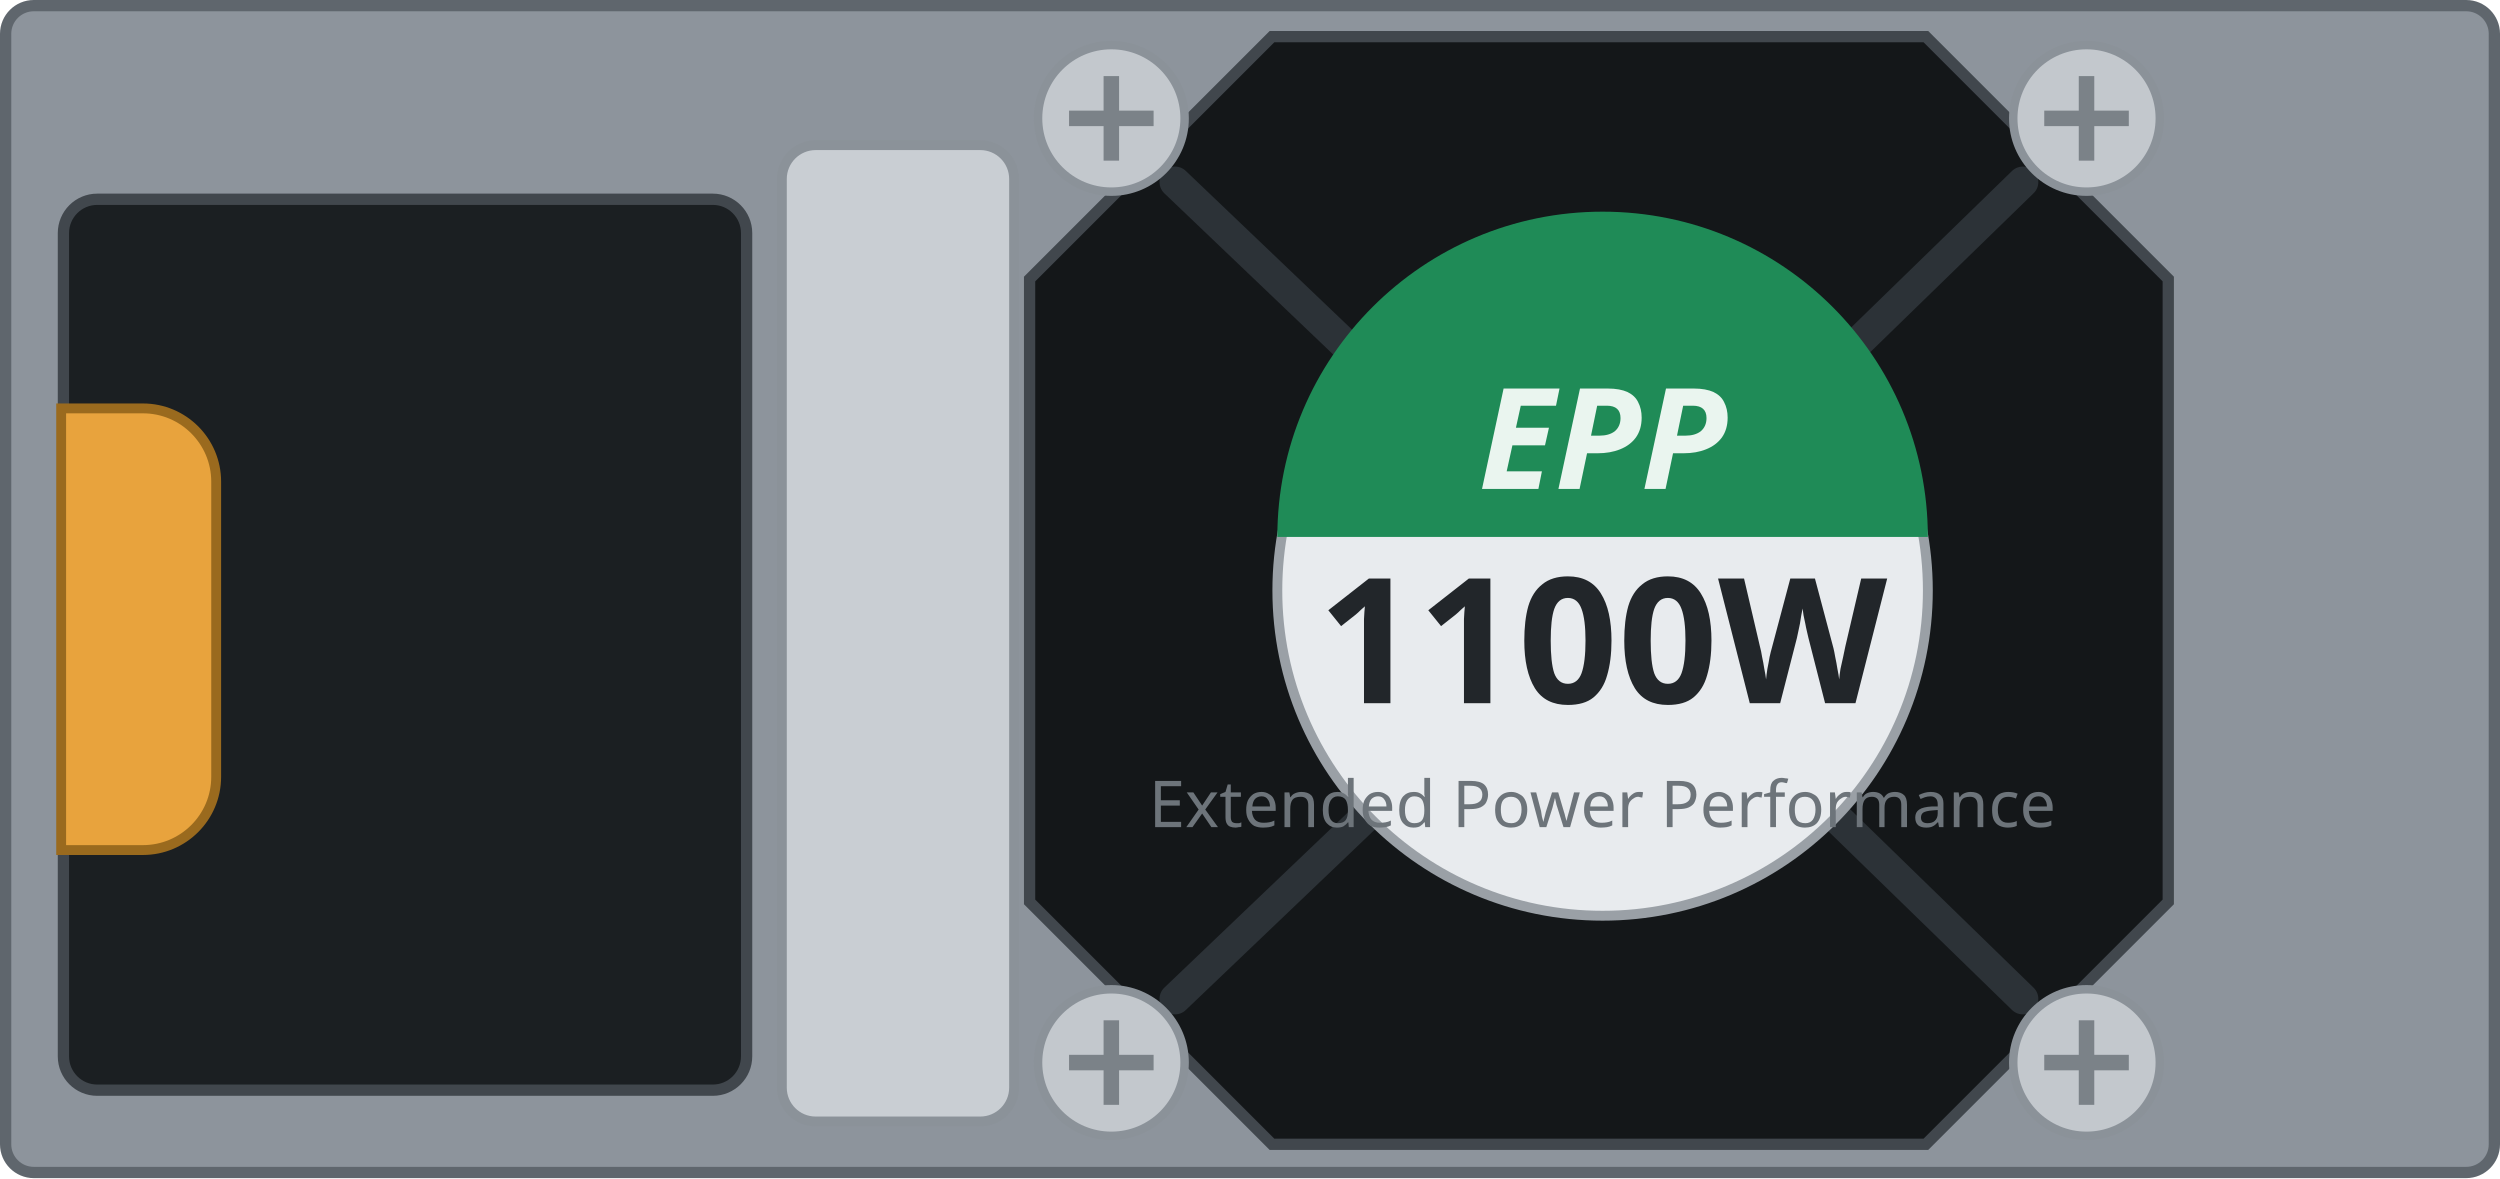
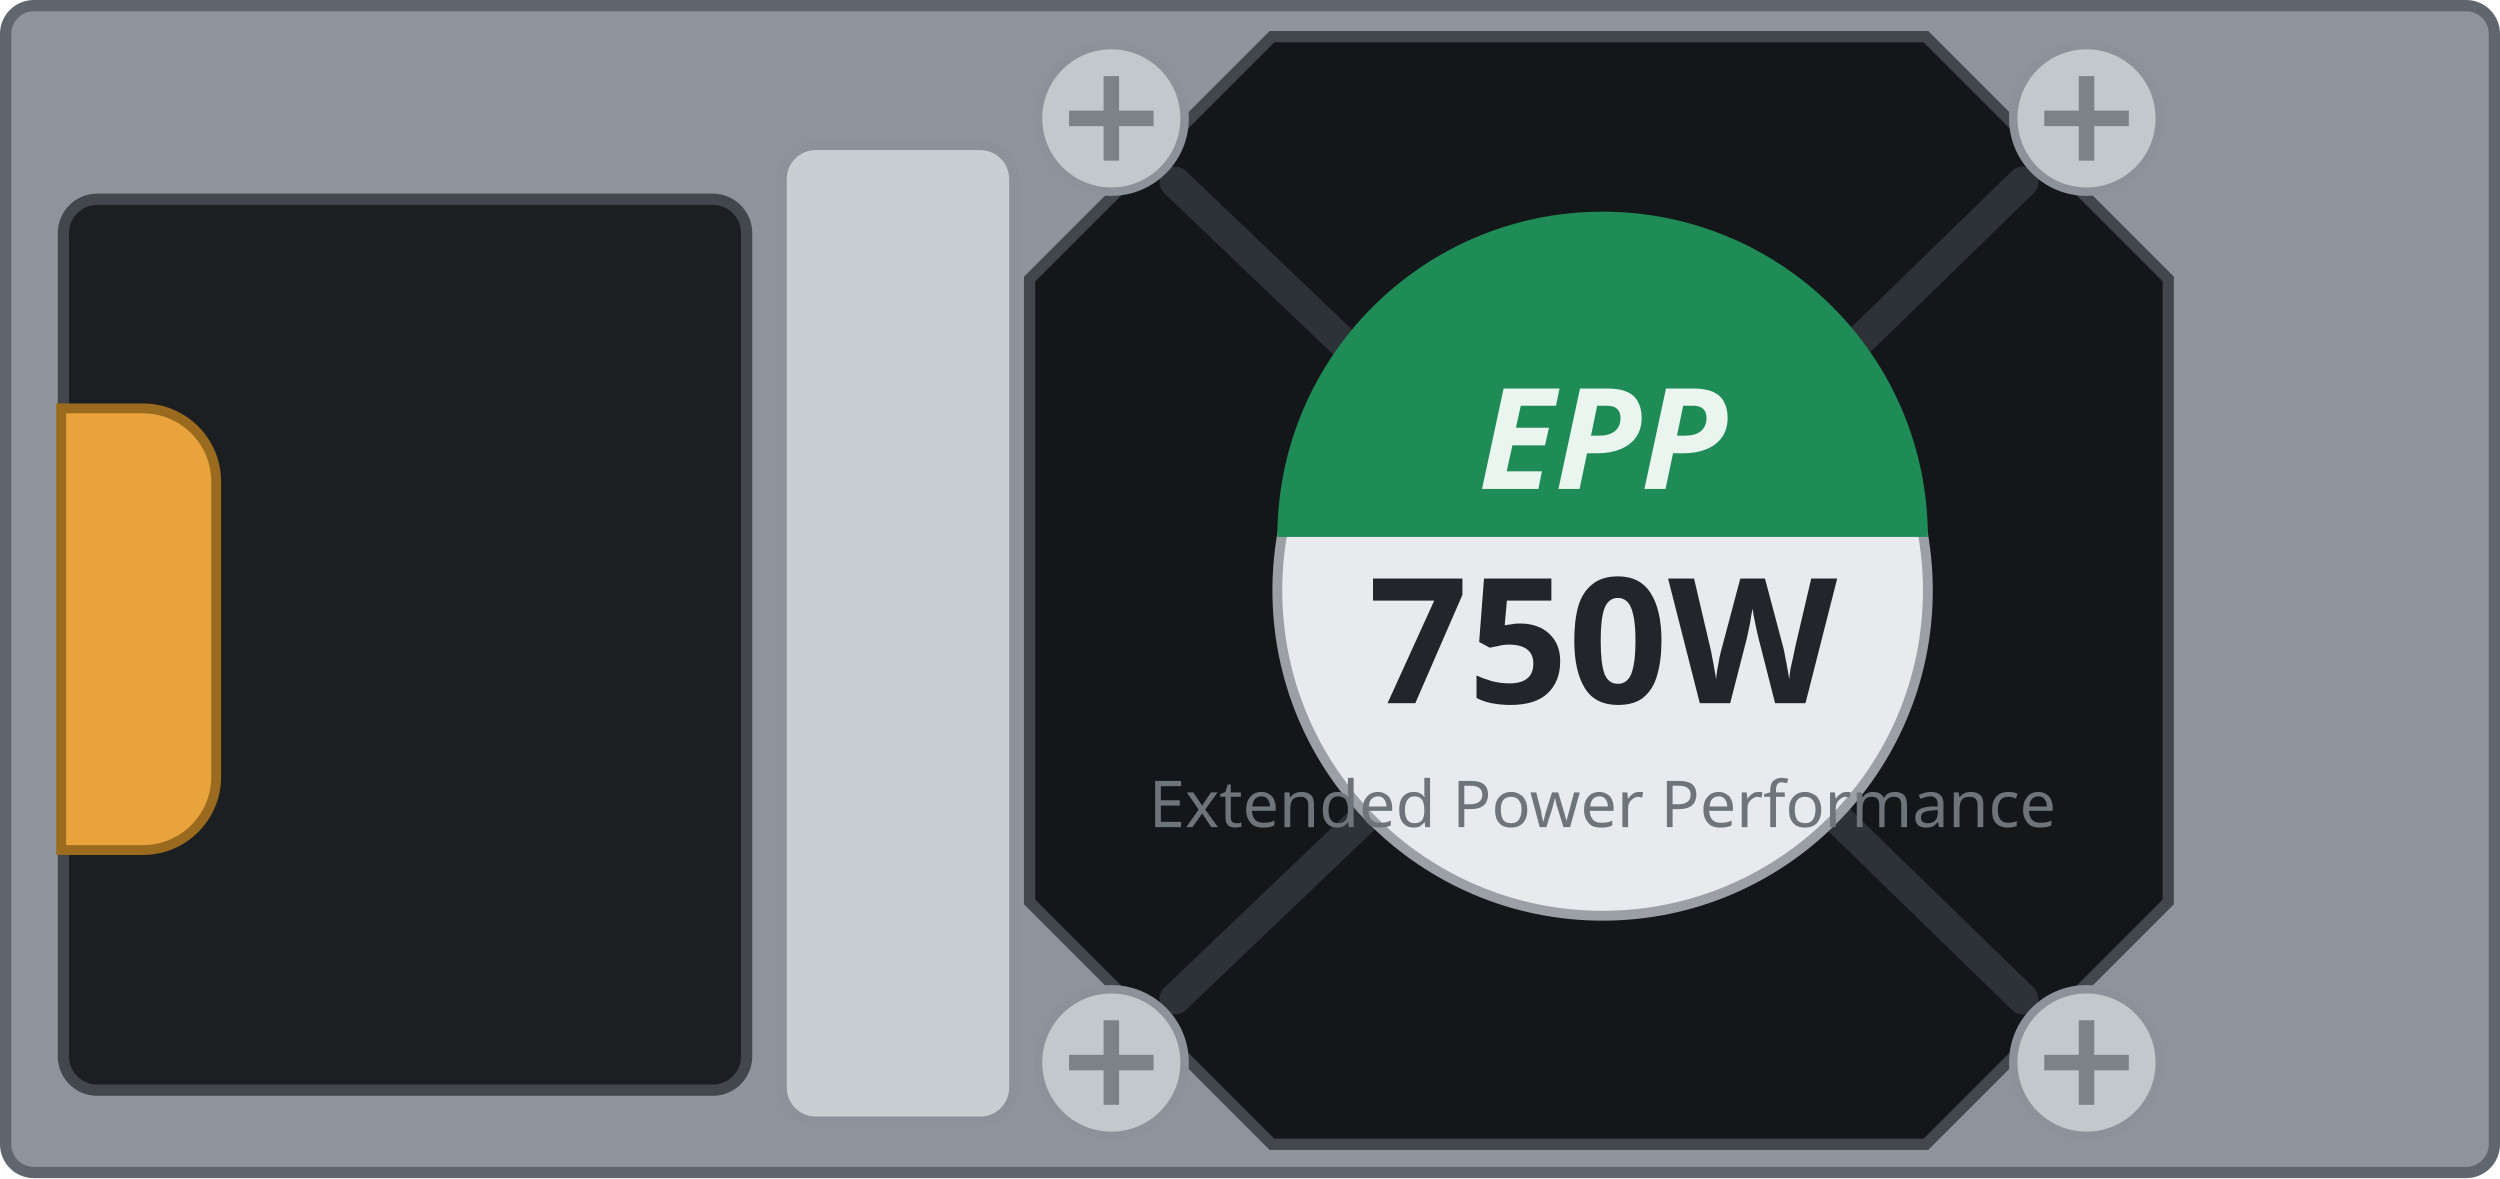
<svg xmlns="http://www.w3.org/2000/svg" width="88.7mm" height="41.8mm" viewBox="0 0 88.7 41.8">
  <rect x="0.2" y="0.2" width="88.30" height="41.40" rx="1.0" fill="#8d949c" stroke="#5f666d" stroke-width="0.4" />
  <rect id="inlet-bezel" x="2.25" y="7.07" width="24.24" height="31.61" rx="1.2" fill="#1b1f22" stroke="#41474d" stroke-width="0.4" />
  <path id="handle" d="M2.17 14.49 h2.90 a2.6 2.6 0 0 1 2.6 2.6 v10.47 a2.6 2.6 0 0 1 -2.6 2.6 h-2.90 Z" fill="var(--led-color, #e8a33d)" stroke="#9a6a1e" stroke-width="0.35" />
  <rect x="27.74" y="5.15" width="8.24" height="34.64" rx="1.2" fill="#c9ced3" stroke="#8b9299" stroke-width="0.35" />
  <path id="fan" d="M45.13 1.30 H68.33 L76.93 9.90 V32.00 L68.33 40.60 H45.13 L36.53 32.00 V9.90 Z" fill="#141719" stroke="#41474d" stroke-width="0.4" />
  <g stroke="#2c3237" stroke-width="1.1" fill="none" stroke-linecap="round">
    <path d="M41.69 6.46 L48.52 12.98 M71.77 6.46 L65.14 12.91 M71.77 35.44 L65.14 28.99 M41.69 35.44 L48.52 28.92" />
  </g>
  <g>
    <circle cx="39.43" cy="4.20" r="2.6" fill="#c3c8cd" stroke="#8b9299" stroke-width="0.3" />
    <path d="M37.93 4.20 h3 M39.43 2.70 v3" stroke="#7b8288" stroke-width="0.55" />
  </g>
  <g>
    <circle cx="74.03" cy="4.20" r="2.6" fill="#c3c8cd" stroke="#8b9299" stroke-width="0.3" />
    <path d="M72.53 4.20 h3 M74.03 2.70 v3" stroke="#7b8288" stroke-width="0.55" />
  </g>
  <g>
    <circle cx="74.03" cy="37.70" r="2.6" fill="#c3c8cd" stroke="#8b9299" stroke-width="0.3" />
    <path d="M72.53 37.70 h3 M74.03 36.20 v3" stroke="#7b8288" stroke-width="0.55" />
  </g>
  <g>
    <circle cx="39.43" cy="37.70" r="2.6" fill="#c3c8cd" stroke="#8b9299" stroke-width="0.3" />
    <path d="M37.93 37.70 h3 M39.43 36.20 v3" stroke="#7b8288" stroke-width="0.55" />
  </g>
  <circle cx="56.86" cy="20.95" r="11.54" fill="#e8ebee" stroke="#9aa0a6" stroke-width="0.35" />
  <path d="M45.32 19.05 A11.54 11.54 0 0 1 68.40 19.05 Z" fill="#1f8b57" />
  <g id="silkscreen">
    <text x="56.86" y="17.35" font-family="sans-serif" font-size="5.0" font-weight="bold" font-style="italic" fill="#eaf5ef" text-anchor="middle">EPP</text>
-     <text id="watts" x="56.86" y="24.95" font-family="sans-serif" font-size="6.2" font-weight="bold" fill="#22262a" text-anchor="middle">1100W</text>
+     <text id="watts" x="56.86" y="24.95" font-family="sans-serif" font-size="6.2" font-weight="bold" fill="#22262a" text-anchor="middle">750W</text>
    <text x="56.86" y="29.35" font-family="sans-serif" font-size="2.3" fill="#6d747a" text-anchor="middle">Extended Power Performance</text>
  </g>
</svg>
